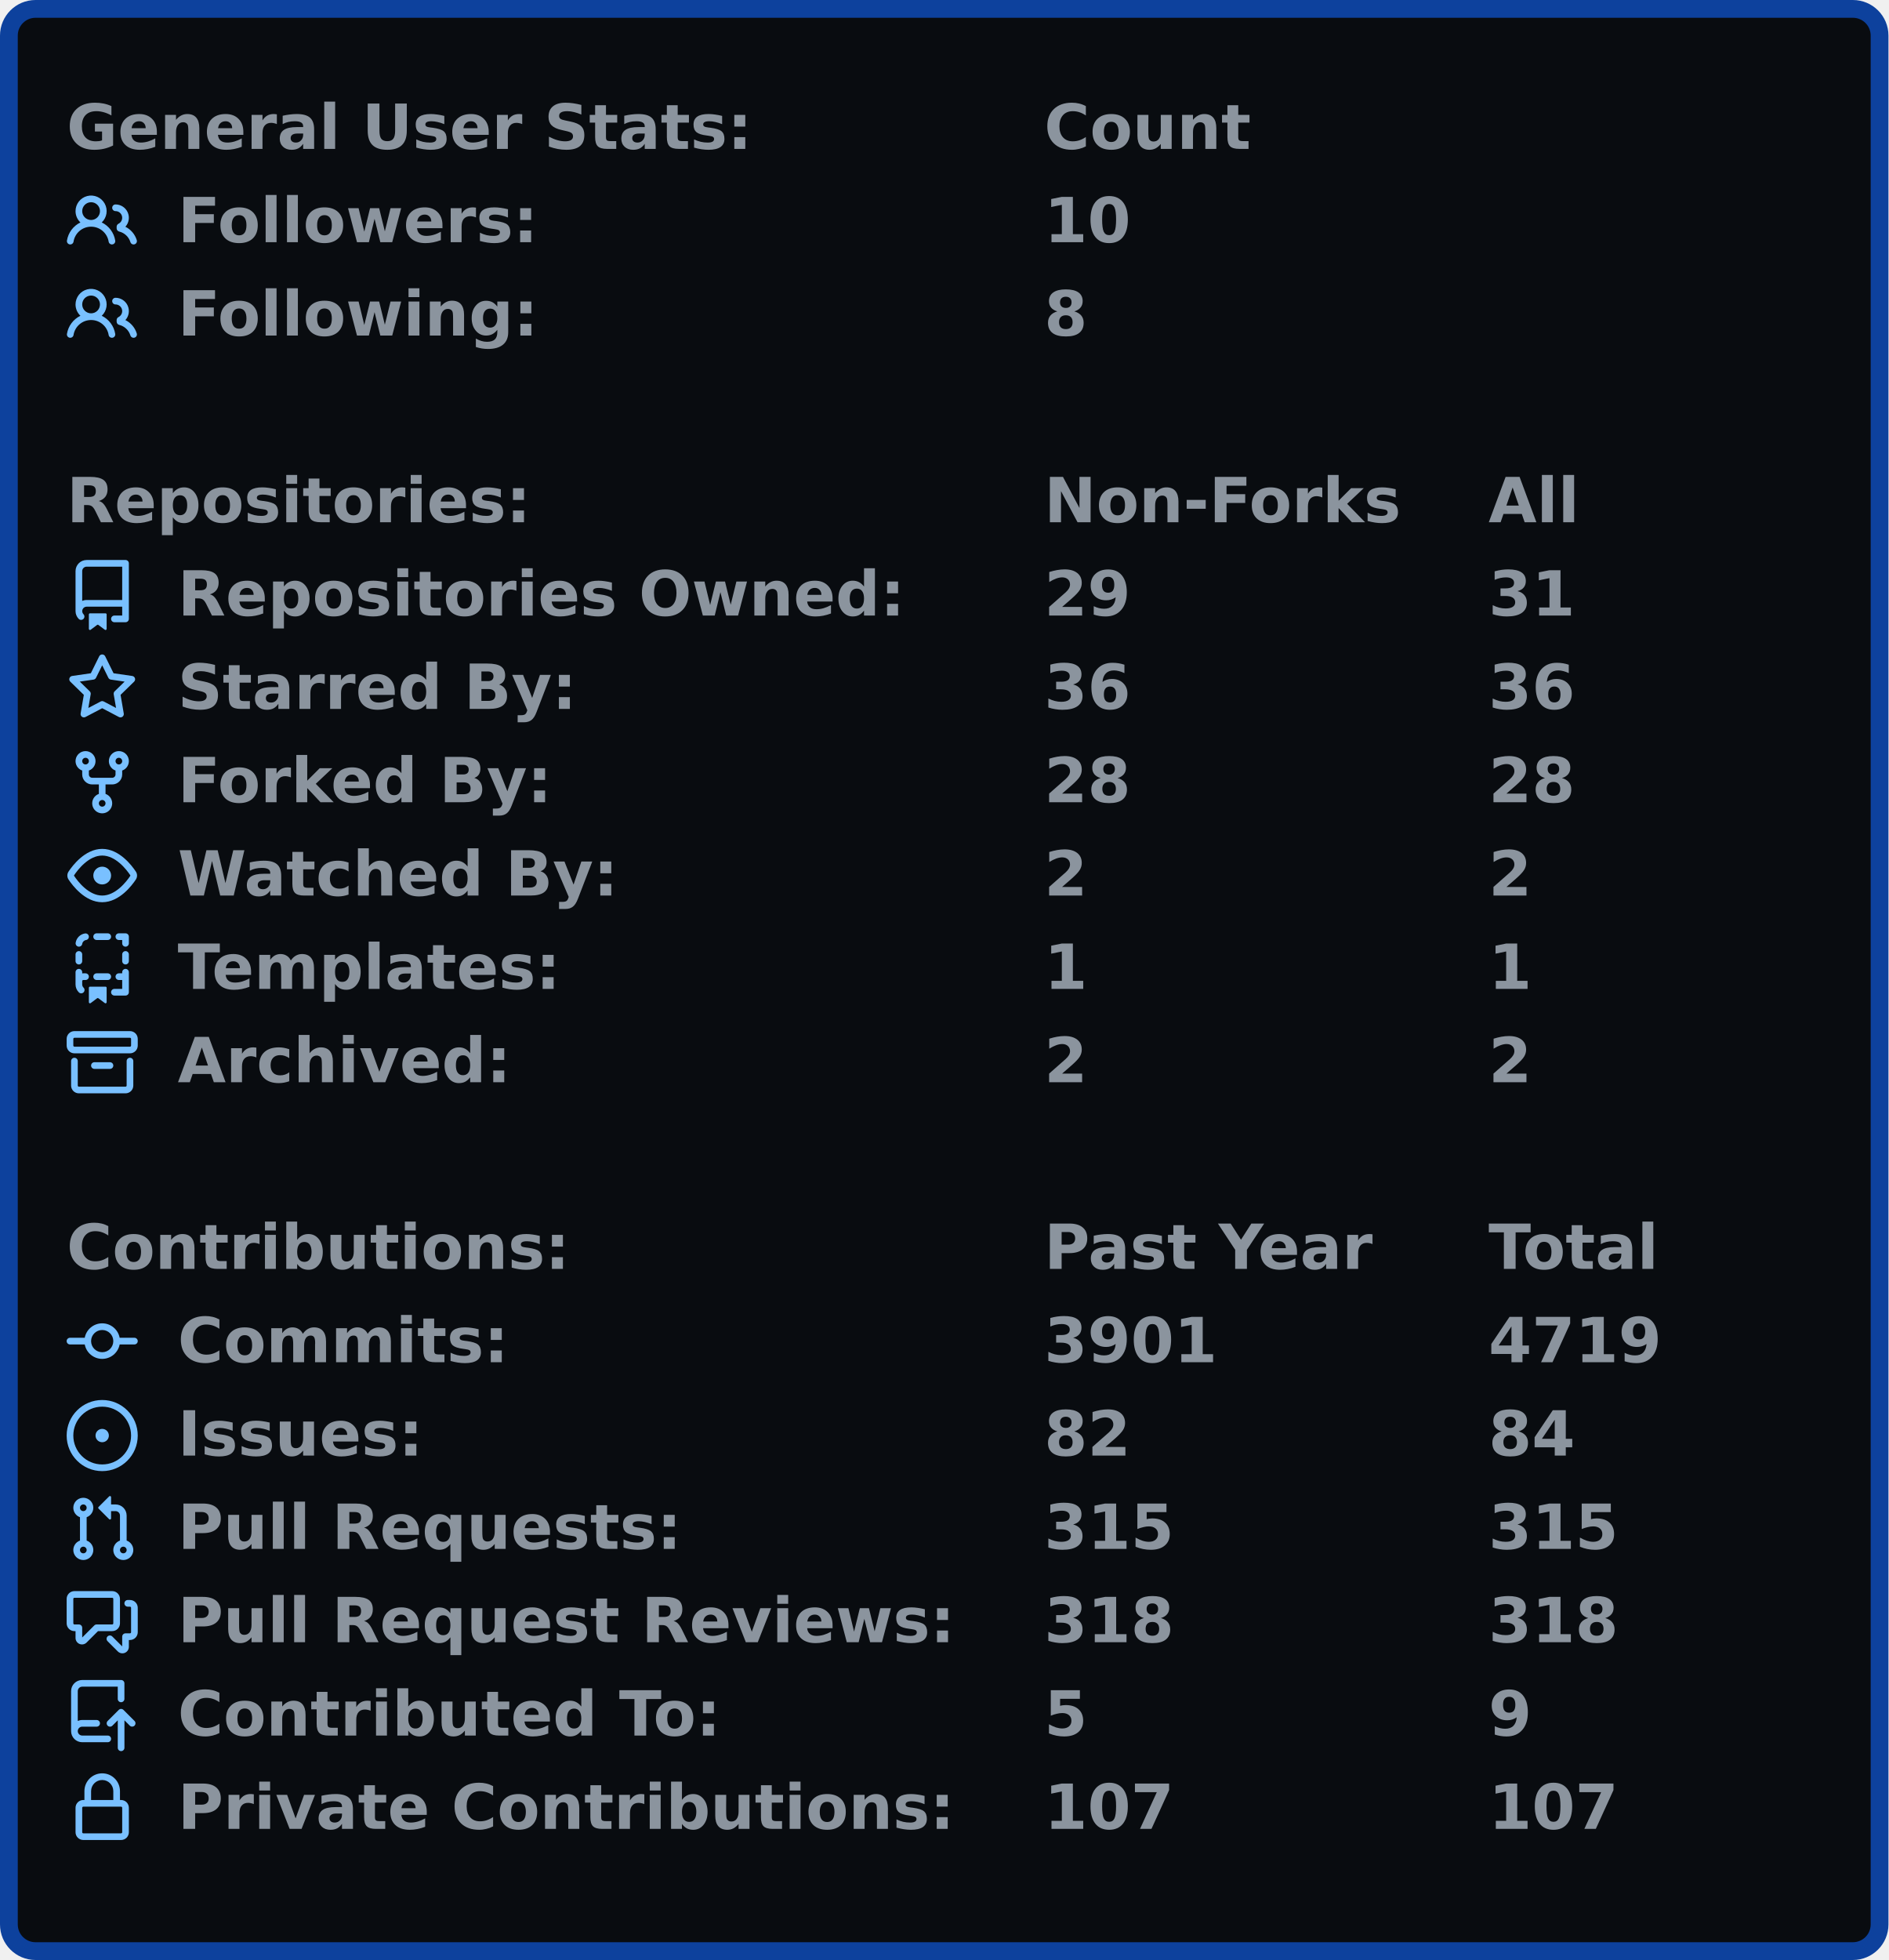
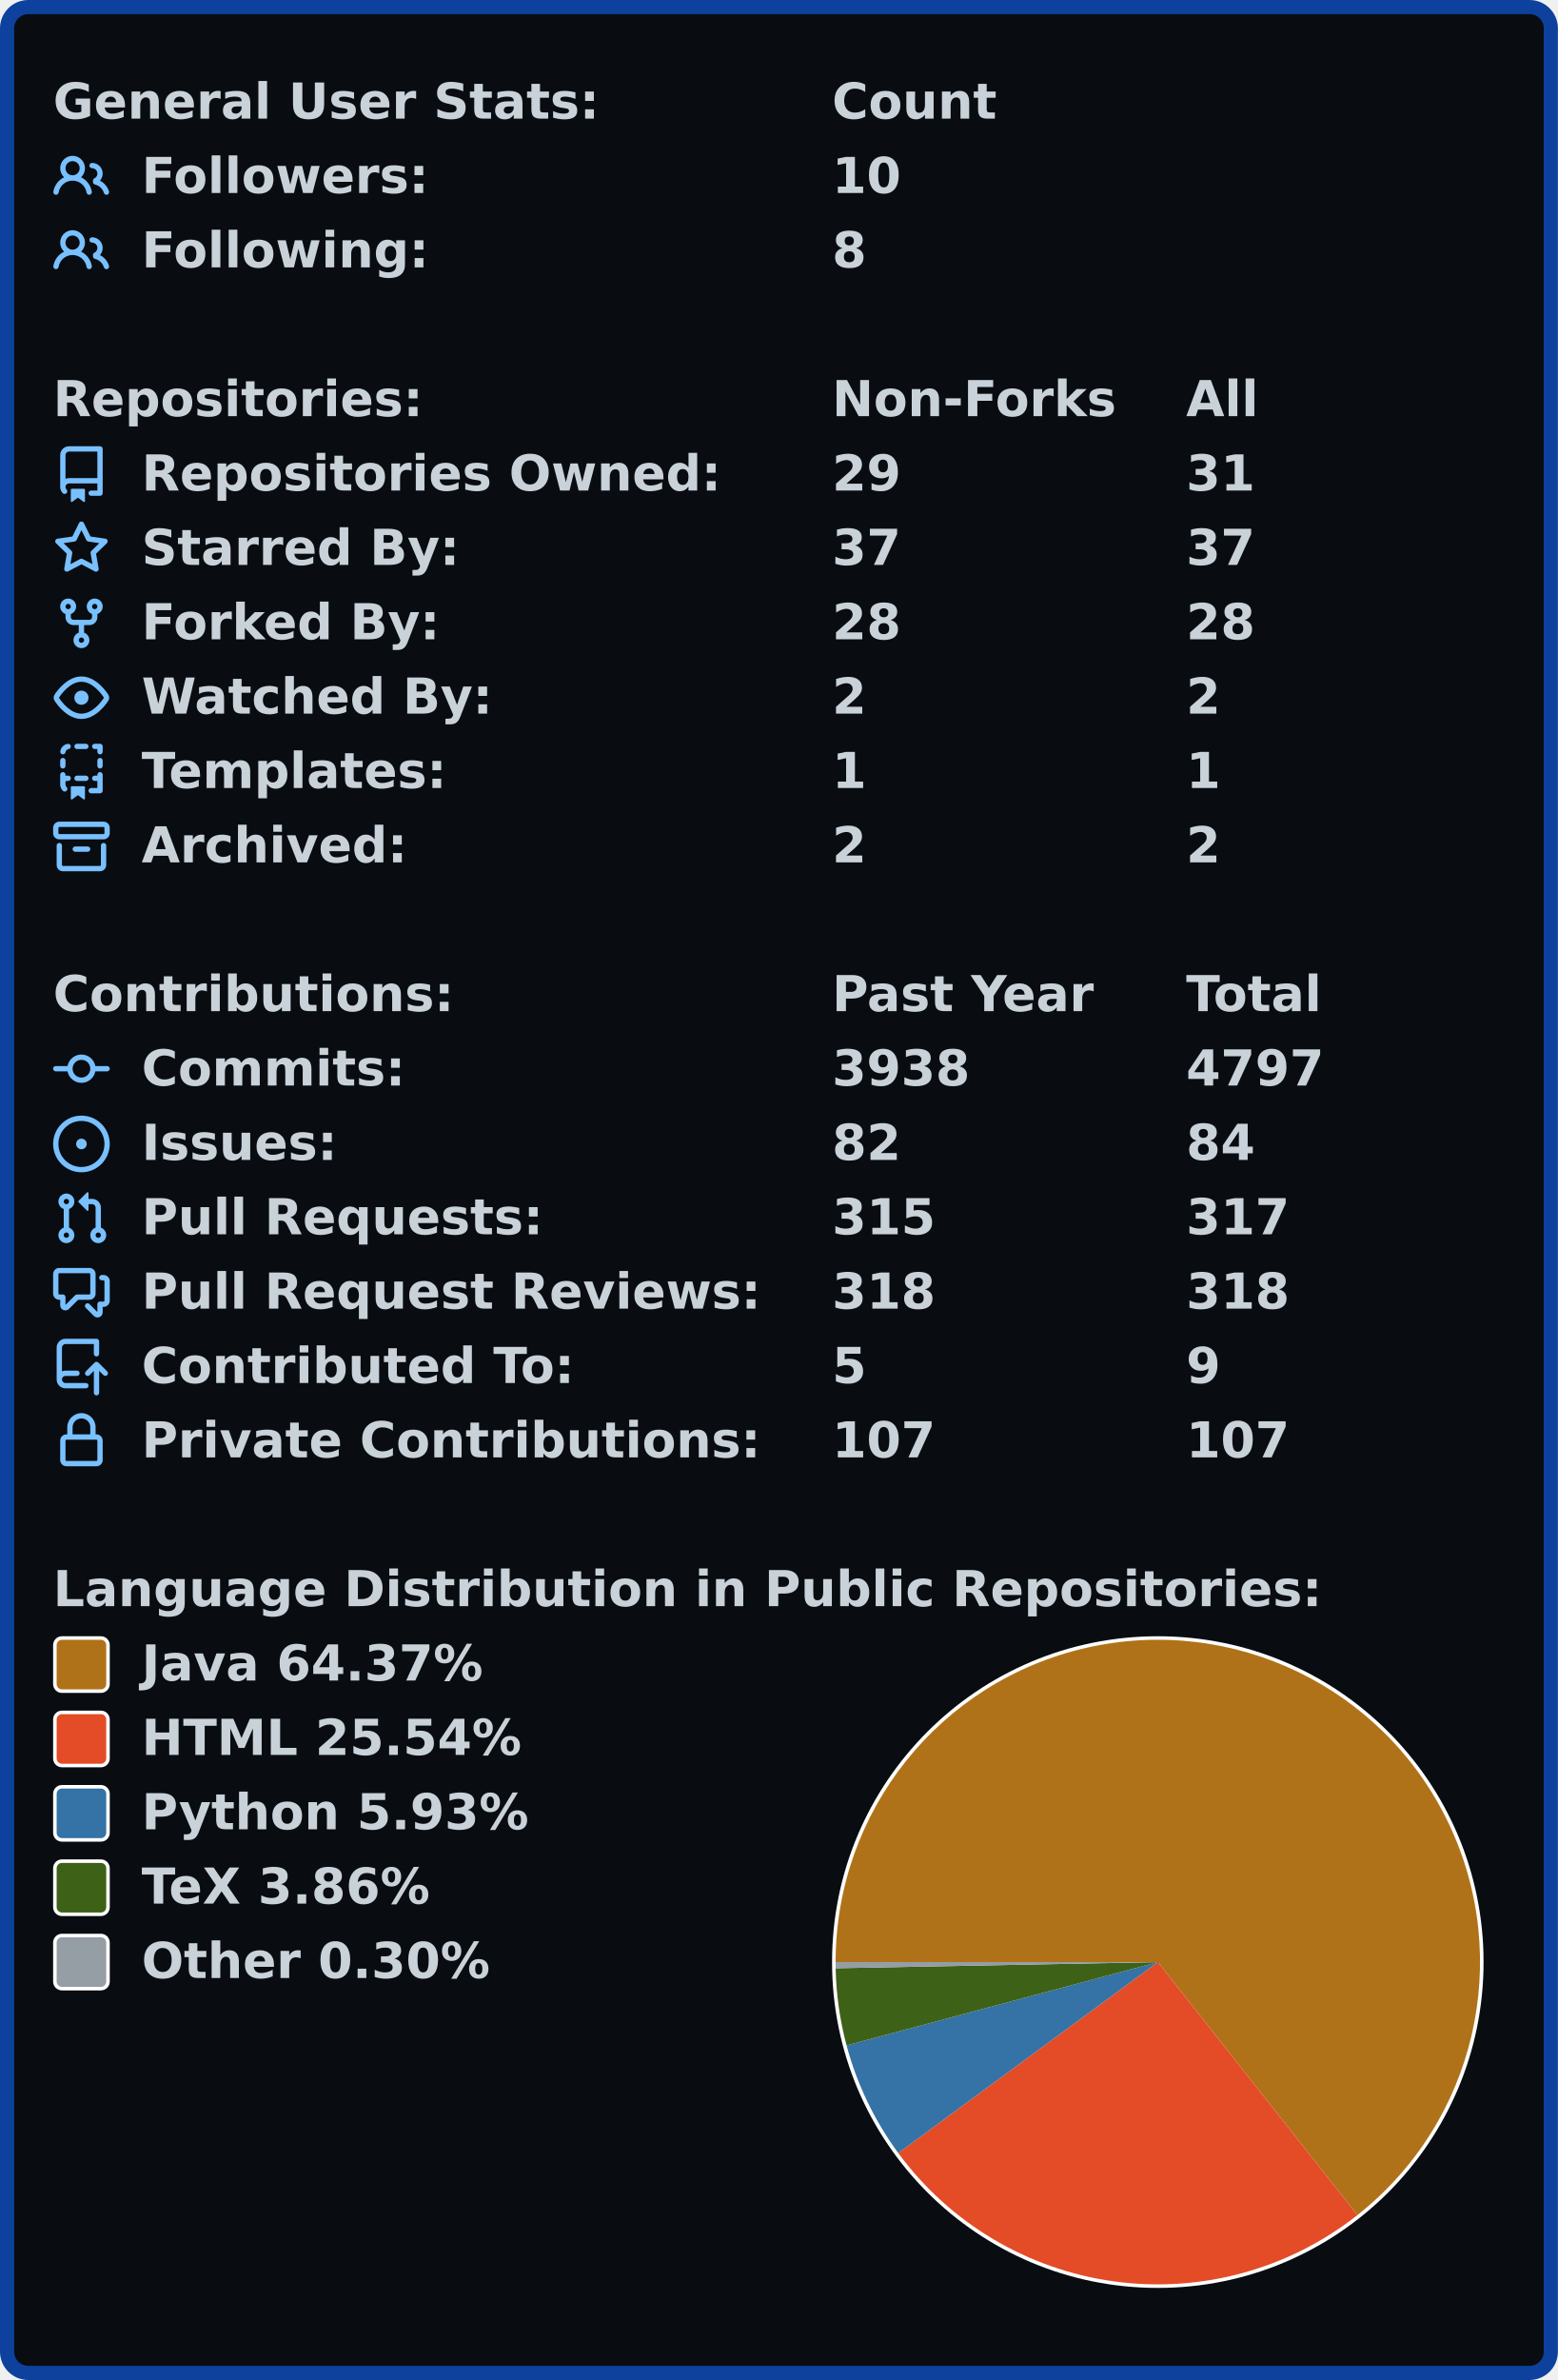
- <svg xmlns="http://www.w3.org/2000/svg" width="425" height="441" viewBox="0 0 425 441">
-   <rect x="2" y="2" stroke-width="4" rx="6" width="421" height="437" stroke="#0d419d" fill="#090c10" />
+ <svg xmlns="http://www.w3.org/2000/svg" width="440" height="672.0" viewBox="0 0 440 672.0">
+   <rect x="2" y="2" stroke-width="4" rx="6" width="436" height="668.0" stroke="#0d419d" fill="#090c10" />
  <g font-weight="600" font-family="Verdana,Geneva,DejaVu Sans,sans-serif">
-     <g transform="translate(0, 21)" font-size="14px" fill="#8b949e">
+     <g transform="translate(0, 21)" font-size="14px" fill="#c9d1d9">
      <g transform="translate(15, 0)">
        <text x="0" y="12.5">General User Stats:</text>
        <text x="220" y="12.5">Count</text>
        <text x="320" y="12.5" />
      </g>
      <g transform="translate(15, 21)">
        <svg viewBox="0 0 16 16" width="16" height="16" fill="#79c0ff">
          <path fill-rule="evenodd" d="M5.5 3.5a2 2 0 100 4 2 2 0 000-4zM2 5.5a3.5 3.5 0 115.898 2.549 5.507 5.507 0 013.034 4.084.75.75 0 11-1.482.235 4.001 4.001 0 00-7.9 0 .75.75 0 01-1.482-.236A5.507 5.507 0 013.102 8.05 3.49 3.49 0 012 5.5zM11 4a.75.75 0 100 1.5 1.5 1.5 0 01.666 2.844.75.75 0 00-.416.672v.352a.75.75 0 00.574.73c1.2.289 2.162 1.2 2.522 2.372a.75.75 0 101.434-.44 5.01 5.01 0 00-2.56-3.012A3 3 0 0011 4z" />
        </svg>
        <text x="25" y="12.5">Followers:</text>
        <text x="220" y="12.5">10</text>
        <text x="320" y="12.5" />
      </g>
      <g transform="translate(15, 42)">
        <svg viewBox="0 0 16 16" width="16" height="16" fill="#79c0ff">
          <path fill-rule="evenodd" d="M5.5 3.5a2 2 0 100 4 2 2 0 000-4zM2 5.5a3.5 3.5 0 115.898 2.549 5.507 5.507 0 013.034 4.084.75.75 0 11-1.482.235 4.001 4.001 0 00-7.9 0 .75.75 0 01-1.482-.236A5.507 5.507 0 013.102 8.05 3.49 3.49 0 012 5.5zM11 4a.75.75 0 100 1.5 1.5 1.5 0 01.666 2.844.75.75 0 00-.416.672v.352a.75.75 0 00.574.73c1.2.289 2.162 1.2 2.522 2.372a.75.75 0 101.434-.44 5.01 5.01 0 00-2.56-3.012A3 3 0 0011 4z" />
        </svg>
        <text x="25" y="12.5">Following:</text>
        <text x="220" y="12.5">8</text>
        <text x="320" y="12.5" />
      </g>
    </g>
-     <g transform="translate(0, 105)" font-size="14px" fill="#8b949e">
+     <g transform="translate(0, 105)" font-size="14px" fill="#c9d1d9">
      <g transform="translate(15, 0)">
        <text x="0" y="12.5">Repositories:</text>
        <text x="220" y="12.5">Non-Forks</text>
        <text x="320" y="12.5">All</text>
      </g>
      <g transform="translate(15, 21)">
        <svg viewBox="0 0 16 16" width="16" height="16" fill="#79c0ff">
          <path fill-rule="evenodd" d="M2 2.5A2.5 2.5 0 014.5 0h8.75a.75.75 0 01.75.75v12.5a.75.75 0 01-.75.75h-2.5a.75.75 0 110-1.5h1.75v-2h-8a1 1 0 00-.714 1.7.75.75 0 01-1.072 1.05A2.495 2.495 0 012 11.5v-9zm10.5-1V9h-8c-.356 0-.694.074-1 .208V2.5a1 1 0 011-1h8zM5 12.25v3.25a.25.25 0 00.4.2l1.45-1.087a.25.25 0 01.3 0L8.6 15.7a.25.25 0 00.4-.2v-3.25a.25.25 0 00-.25-.25h-3.5a.25.25 0 00-.25.25z" />
        </svg>
        <text x="25" y="12.5">Repositories Owned:</text>
        <text x="220" y="12.5">29</text>
        <text x="320" y="12.5">31</text>
      </g>
      <g transform="translate(15, 42)">
        <svg viewBox="0 0 16 16" width="16" height="16" fill="#79c0ff">
          <path fill-rule="evenodd" d="M8 .25a.75.75 0 01.673.418l1.882 3.815 4.21.612a.75.75 0 01.416 1.279l-3.046 2.97.719 4.192a.75.75 0 01-1.088.791L8 12.347l-3.766 1.98a.75.75 0 01-1.088-.79l.72-4.194L.818 6.374a.75.75 0 01.416-1.28l4.21-.611L7.327.668A.75.75 0 018 .25zm0 2.445L6.615 5.5a.75.75 0 01-.564.41l-3.097.45 2.24 2.184a.75.75 0 01.216.664l-.528 3.084 2.769-1.456a.75.75 0 01.698 0l2.77 1.456-.53-3.084a.75.75 0 01.216-.664l2.24-2.183-3.096-.45a.75.75 0 01-.564-.41L8 2.694v.001z" />
        </svg>
        <text x="25" y="12.5">Starred By:</text>
-         <text x="220" y="12.5">36</text>
-         <text x="320" y="12.5">36</text>
+         <text x="220" y="12.5">37</text>
+         <text x="320" y="12.5">37</text>
      </g>
      <g transform="translate(15, 63)">
        <svg viewBox="0 0 16 16" width="16" height="16" fill="#79c0ff">
          <path fill-rule="evenodd" d="M5 3.25a.75.75 0 11-1.5 0 .75.75 0 011.5 0zm0 2.122a2.25 2.25 0 10-1.5 0v.878A2.25 2.25 0 005.75 8.5h1.5v2.128a2.251 2.251 0 101.5 0V8.5h1.5a2.25 2.25 0 002.25-2.25v-.878a2.25 2.25 0 10-1.5 0v.878a.75.75 0 01-.75.75h-4.5A.75.75 0 015 6.25v-.878zm3.75 7.378a.75.75 0 11-1.5 0 .75.75 0 011.5 0zm3-8.75a.75.75 0 100-1.5.75.75 0 000 1.5z" />
        </svg>
        <text x="25" y="12.5">Forked By:</text>
        <text x="220" y="12.5">28</text>
        <text x="320" y="12.5">28</text>
      </g>
      <g transform="translate(15, 84)">
        <svg viewBox="0 0 16 16" width="16" height="16" fill="#79c0ff">
          <path fill-rule="evenodd" d="M1.679 7.932c.412-.621 1.242-1.75 2.366-2.717C5.175 4.242 6.527 3.5 8 3.5c1.473 0 2.824.742 3.955 1.715 1.124.967 1.954 2.096 2.366 2.717a.119.119 0 010 .136c-.412.621-1.242 1.75-2.366 2.717C10.825 11.758 9.473 12.5 8 12.5c-1.473 0-2.824-.742-3.955-1.715C2.92 9.818 2.09 8.69 1.679 8.068a.119.119 0 010-.136zM8 2c-1.981 0-3.67.992-4.933 2.078C1.797 5.169.88 6.423.43 7.1a1.619 1.619 0 000 1.798c.45.678 1.367 1.932 2.637 3.024C4.329 13.008 6.019 14 8 14c1.981 0 3.67-.992 4.933-2.078 1.27-1.091 2.187-2.345 2.637-3.023a1.619 1.619 0 000-1.798c-.45-.678-1.367-1.932-2.637-3.023C11.671 2.992 9.981 2 8 2zm0 8a2 2 0 100-4 2 2 0 000 4z" />
        </svg>
        <text x="25" y="12.5">Watched By:</text>
        <text x="220" y="12.5">2</text>
        <text x="320" y="12.5">2</text>
      </g>
      <g transform="translate(15, 105)">
        <svg viewBox="0 0 16 16" width="16" height="16" fill="#79c0ff">
          <path fill-rule="evenodd" d="M6 .75A.75.75 0 016.75 0h2.5a.75.75 0 010 1.5h-2.5A.75.75 0 016 .75zm5 0a.75.75 0 01.75-.75h1.5a.75.75 0 01.75.75v1.5a.75.75 0 01-1.5 0V1.5h-.75A.75.75 0 0111 .75zM4.992.662a.75.75 0 01-.636.848c-.436.063-.783.41-.846.846a.75.75 0 01-1.485-.212A2.501 2.501 0 014.144.025a.75.75 0 01.848.637zM2.75 4a.75.75 0 01.75.75v1.5a.75.75 0 01-1.5 0v-1.5A.75.75 0 012.75 4zm10.5 0a.75.75 0 01.75.75v1.5a.75.75 0 01-1.5 0v-1.5a.75.75 0 01.75-.75zM2.75 8a.75.75 0 01.75.75v.268A1.72 1.72 0 013.75 9h.5a.75.75 0 010 1.5h-.5a.25.25 0 00-.25.25v.75c0 .28.114.532.3.714a.75.75 0 01-1.05 1.072A2.495 2.495 0 012 11.5V8.75A.75.75 0 012.75 8zm10.5 0a.75.75 0 01.75.75v4.5a.75.75 0 01-.75.75h-2.5a.75.75 0 010-1.5h1.75v-2h-.75a.75.75 0 010-1.5h.75v-.25a.75.75 0 01.75-.75zM6 9.75A.75.75 0 016.75 9h2.5a.75.75 0 010 1.5h-2.5A.75.75 0 016 9.75zm-1 2.5v3.25a.25.25 0 00.4.2l1.45-1.087a.25.25 0 01.3 0L8.6 15.7a.25.25 0 00.4-.2v-3.25a.25.25 0 00-.25-.25h-3.5a.25.25 0 00-.25.25z" />
        </svg>
        <text x="25" y="12.5">Templates:</text>
        <text x="220" y="12.5">1</text>
        <text x="320" y="12.5">1</text>
      </g>
      <g transform="translate(15, 126)">
        <svg viewBox="0 0 16 16" width="16" height="16" fill="#79c0ff">
          <path fill-rule="evenodd" d="M1.75 2.5a.25.25 0 00-.25.25v1.5c0 .138.112.25.25.25h12.5a.25.25 0 00.25-.25v-1.5a.25.25 0 00-.25-.25H1.75zM0 2.75C0 1.784.784 1 1.75 1h12.5c.966 0 1.75.784 1.75 1.75v1.5A1.75 1.75 0 0114.25 6H1.75A1.75 1.75 0 010 4.25v-1.5zM1.75 7a.75.75 0 01.75.75v5.5c0 .138.112.25.25.25h10.5a.25.25 0 00.25-.25v-5.5a.75.75 0 111.5 0v5.5A1.75 1.75 0 0113.25 15H2.75A1.75 1.75 0 011 13.25v-5.5A.75.75 0 011.75 7zm4.5 1a.75.75 0 000 1.5h3.5a.75.75 0 100-1.5h-3.5z" />
        </svg>
        <text x="25" y="12.5">Archived:</text>
        <text x="220" y="12.5">2</text>
        <text x="320" y="12.5">2</text>
      </g>
    </g>
-     <g transform="translate(0, 273)" font-size="14px" fill="#8b949e">
+     <g transform="translate(0, 273)" font-size="14px" fill="#c9d1d9">
      <g transform="translate(15, 0)">
        <text x="0" y="12.5">Contributions:</text>
        <text x="220" y="12.5">Past Year</text>
        <text x="320" y="12.5">Total</text>
      </g>
      <g transform="translate(15, 21)">
        <svg viewBox="0 0 16 16" width="16" height="16" fill="#79c0ff">
          <path fill-rule="evenodd" d="M10.5 7.75a2.5 2.5 0 11-5 0 2.5 2.5 0 015 0zm1.43.75a4.002 4.002 0 01-7.86 0H.75a.75.75 0 110-1.5h3.32a4.001 4.001 0 017.86 0h3.32a.75.75 0 110 1.5h-3.32z" />
        </svg>
        <text x="25" y="12.5">Commits:</text>
-         <text x="220" y="12.5">3901</text>
-         <text x="320" y="12.5">4719</text>
+         <text x="220" y="12.5">3938</text>
+         <text x="320" y="12.5">4797</text>
      </g>
      <g transform="translate(15, 42)">
        <svg viewBox="0 0 16 16" width="16" height="16" fill="#79c0ff">
          <path d="M8 9.5a1.5 1.5 0 100-3 1.5 1.5 0 000 3z" />
          <path fill-rule="evenodd" d="M8 0a8 8 0 100 16A8 8 0 008 0zM1.5 8a6.5 6.5 0 1113 0 6.5 6.5 0 01-13 0z" />
        </svg>
        <text x="25" y="12.5">Issues:</text>
        <text x="220" y="12.5">82</text>
        <text x="320" y="12.5">84</text>
      </g>
      <g transform="translate(15, 63)">
        <svg viewBox="0 0 16 16" width="16" height="16" fill="#79c0ff">
          <path fill-rule="evenodd" d="M7.177 3.073L9.573.677A.25.25 0 0110 .854v4.792a.25.25 0 01-.427.177L7.177 3.427a.25.25 0 010-.354zM3.75 2.5a.75.75 0 100 1.5.75.75 0 000-1.5zm-2.25.75a2.25 2.25 0 113 2.122v5.256a2.251 2.251 0 11-1.5 0V5.372A2.25 2.25 0 011.5 3.25zM11 2.5h-1V4h1a1 1 0 011 1v5.628a2.251 2.251 0 101.5 0V5A2.5 2.5 0 0011 2.5zm1 10.25a.75.75 0 111.5 0 .75.75 0 01-1.5 0zM3.75 12a.75.75 0 100 1.5.75.75 0 000-1.5z" />
        </svg>
        <text x="25" y="12.5">Pull Requests:</text>
        <text x="220" y="12.5">315</text>
-         <text x="320" y="12.5">315</text>
+         <text x="320" y="12.5">317</text>
      </g>
      <g transform="translate(15, 84)">
        <svg viewBox="0 0 16 16" width="16" height="16" fill="#79c0ff">
          <path fill-rule="evenodd" d="M1.5 2.75a.25.25 0 01.25-.25h8.5a.25.25 0 01.25.25v5.5a.25.25 0 01-.25.25h-3.5a.75.75 0 00-.53.22L3.5 11.44V9.25a.75.75 0 00-.75-.75h-1a.25.25 0 01-.25-.25v-5.5zM1.75 1A1.75 1.75 0 000 2.75v5.5C0 9.216.784 10 1.75 10H2v1.543a1.457 1.457 0 002.487 1.03L7.061 10h3.189A1.75 1.75 0 0012 8.25v-5.5A1.75 1.75 0 0010.25 1h-8.5zM14.5 4.75a.25.25 0 00-.25-.25h-.5a.75.75 0 110-1.5h.5c.966 0 1.75.784 1.75 1.75v5.5A1.75 1.75 0 0114.25 12H14v1.543a1.457 1.457 0 01-2.487 1.03L9.22 12.28a.75.75 0 111.06-1.06l2.22 2.22v-2.19a.75.75 0 01.75-.75h1a.25.25 0 00.25-.25v-5.5z" />
        </svg>
        <text x="25" y="12.5">Pull Request Reviews:</text>
        <text x="220" y="12.5">318</text>
        <text x="320" y="12.5">318</text>
      </g>
      <g transform="translate(15, 105)">
        <svg viewBox="0 0 16 16" width="16" height="16" fill="#79c0ff">
          <path fill-rule="evenodd" d="M1 2.5A2.5 2.5 0 013.5 0h8.75a.75.75 0 01.75.75v3.5a.75.75 0 01-1.5 0V1.5h-8a1 1 0 00-1 1v6.708A2.492 2.492 0 013.5 9h3.25a.75.75 0 010 1.5H3.5a1 1 0 100 2h5.75a.75.75 0 010 1.5H3.5A2.5 2.5 0 011 11.5v-9zm13.23 7.79a.75.75 0 001.06-1.06l-2.505-2.505a.75.75 0 00-1.06 0L9.22 9.229a.75.75 0 001.06 1.061l1.225-1.224v6.184a.75.75 0 001.5 0V9.066l1.224 1.224z" />
        </svg>
        <text x="25" y="12.5">Contributed To:</text>
        <text x="220" y="12.5">5</text>
        <text x="320" y="12.5">9</text>
      </g>
      <g transform="translate(15, 126)">
        <svg viewBox="0 0 16 16" width="16" height="16" fill="#79c0ff">
          <path fill-rule="evenodd" d="M4 4v2h-.25A1.75 1.75 0 002 7.75v5.5c0 .966.784 1.75 1.75 1.75h8.5A1.75 1.75 0 0014 13.25v-5.5A1.75 1.75 0 0012.25 6H12V4a4 4 0 10-8 0zm6.5 2V4a2.5 2.5 0 00-5 0v2h5zM12 7.5h.25a.25.25 0 01.25.25v5.5a.25.25 0 01-.25.25h-8.5a.25.25 0 01-.25-.25v-5.5a.25.25 0 01.25-.25H12z" />
        </svg>
        <text x="25" y="12.5">Private Contributions:</text>
        <text x="220" y="12.5">107</text>
        <text x="320" y="12.5">107</text>
      </g>
    </g>
+     <g transform="translate(0, 441)" font-size="14px" fill="#c9d1d9">
+       <g transform="translate(15, 0)">
+         <text x="0" y="12.5">Language Distribution in Public Repositories:</text>
+       </g>
+       <g transform="translate(235, 21)">
+         <circle cx="92.0" cy="92.0" r="92.0" fill="#ffffff" />
+       </g>
+       <g transform="translate(236, 22)">
+         <svg viewBox="0 0 182.0 182.0" width="182.0" height="182.0">
+           <path fill-rule="evenodd" fill="#b07219" d="M 0.0,91 A 91.0 91.0 0 1 1 147.362 162.444 L 91.0,91.0 Z" />
+           <path fill-rule="evenodd" fill="#e34c26" d="M 147.362,162.444 A 91.0 91.0 0 0 1 17.695 144.92 L 91.0,91.0 Z" />
+           <path fill-rule="evenodd" fill="#3572A5" d="M 17.695,144.92 A 91.0 91.0 0 0 1 3.09 114.514 L 91.0,91.0 Z" />
+           <path fill-rule="evenodd" fill="#3D6117" d="M 3.09,114.514 A 91.0 91.0 0 0 1 0.017 92.738 L 91.0,91.0 Z" />
+           <path fill-rule="evenodd" fill="#959da5" d="M 0.017,92.738 A 91.0 91.0 0 0 1 0.0 91 L 91.0,91.0 Z" />
+         </svg>
+       </g>
+       <g transform="translate(15, 21)">
+         <rect x="0.5" y="0.5" rx="2" width="15" height="15" fill="#b07219" stroke-width="1" stroke="#ffffff" />
+         <text x="25" y="12.5">Java 64.37%</text>
+       </g>
+       <g transform="translate(15, 42)">
+         <rect x="0.5" y="0.5" rx="2" width="15" height="15" fill="#e34c26" stroke-width="1" stroke="#ffffff" />
+         <text x="25" y="12.5">HTML 25.54%</text>
+       </g>
+       <g transform="translate(15, 63)">
+         <rect x="0.5" y="0.5" rx="2" width="15" height="15" fill="#3572A5" stroke-width="1" stroke="#ffffff" />
+         <text x="25" y="12.5">Python 5.93%</text>
+       </g>
+       <g transform="translate(15, 84)">
+         <rect x="0.5" y="0.5" rx="2" width="15" height="15" fill="#3D6117" stroke-width="1" stroke="#ffffff" />
+         <text x="25" y="12.5">TeX 3.86%</text>
+       </g>
+       <g transform="translate(15, 105)">
+         <rect x="0.5" y="0.5" rx="2" width="15" height="15" fill="#959da5" stroke-width="1" stroke="#ffffff" />
+         <text x="25" y="12.5">Other 0.30%</text>
+       </g>
+     </g>
  </g>
</svg>
